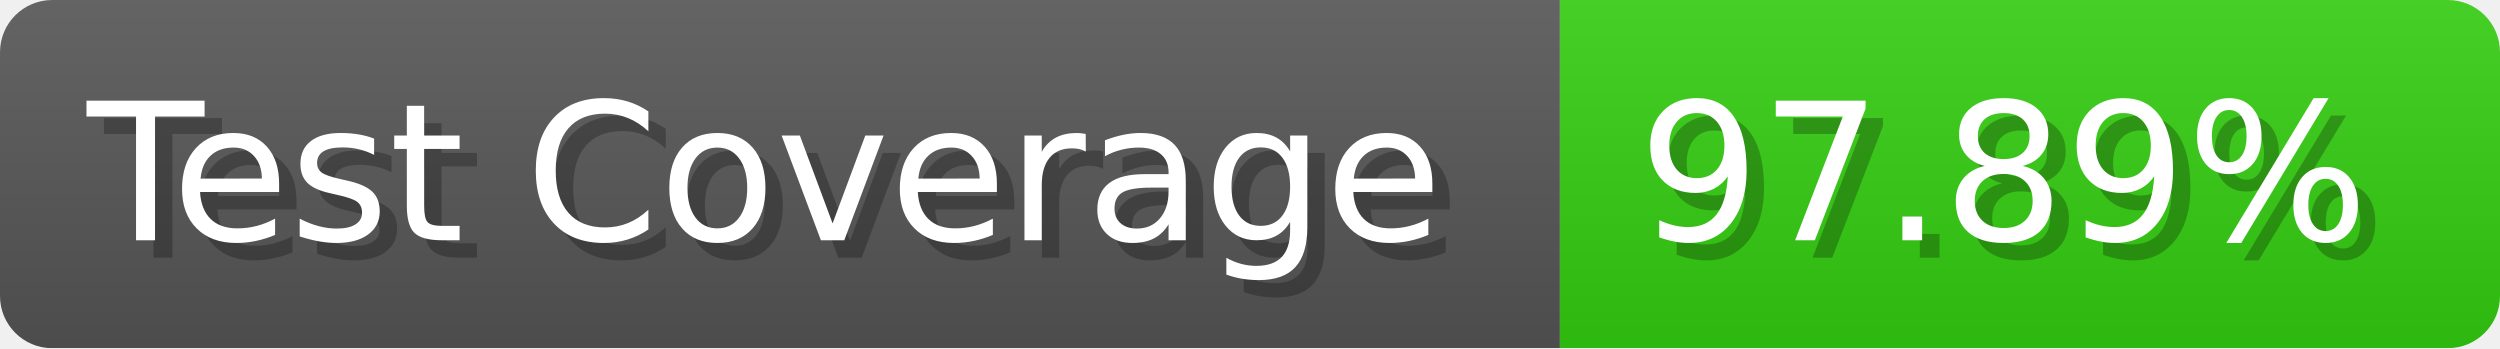
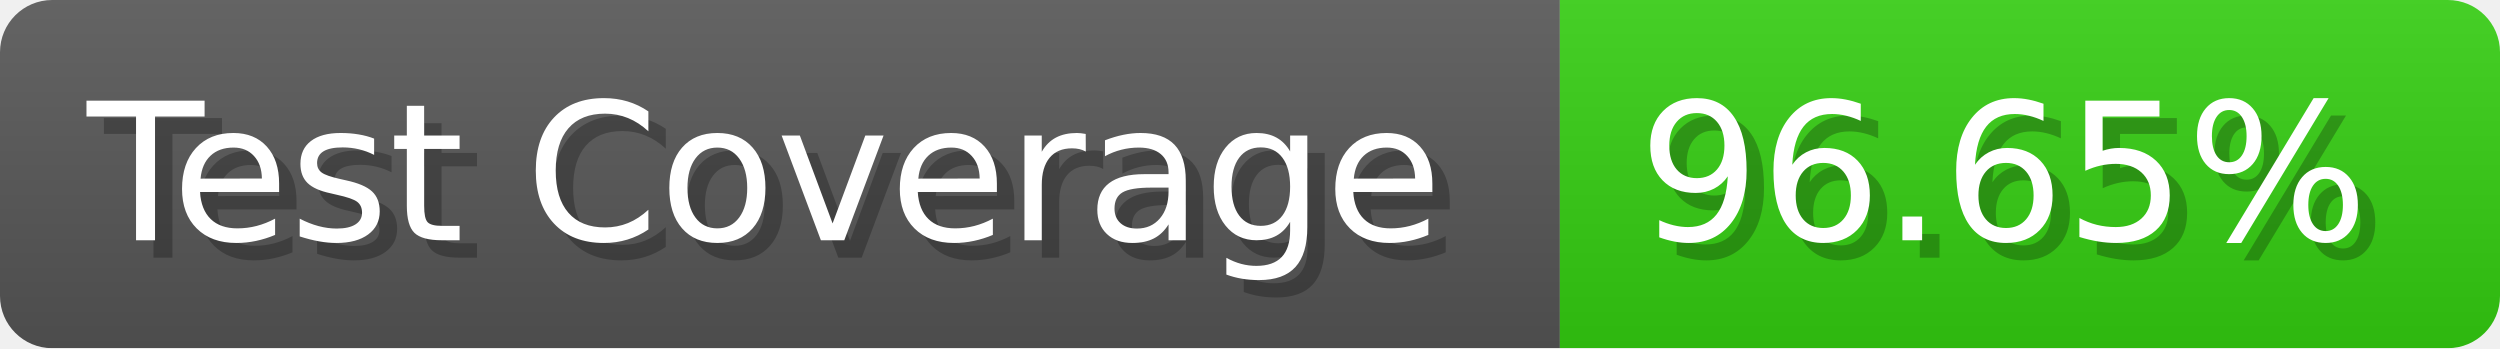
- <svg xmlns="http://www.w3.org/2000/svg" width="143.6" height="20" viewBox="0 0 1436 200" role="img" aria-label="Test Coverage: 97.89%">
+ <svg xmlns="http://www.w3.org/2000/svg" width="143.6" height="20" viewBox="0 0 1436 200" role="img" aria-label="Test Coverage: 96.65%">
  <linearGradient id="a" x2="0" y2="100%">
    <stop offset="0" stop-opacity=".1" stop-color="#EEE" />
    <stop offset="1" stop-opacity=".1" />
  </linearGradient>
  <mask id="m">
    <rect width="1436" height="200" rx="30" fill="#FFF" />
  </mask>
  <g mask="url(#m)">
    <rect width="896" height="200" fill="#555" />
    <rect width="540" height="200" fill="#3C1" x="896" />
    <rect width="1436" height="200" fill="url(#a)" />
  </g>
  <g aria-hidden="true" fill="#fff" text-anchor="start" font-family="Verdana,DejaVu Sans,sans-serif" font-size="110">
    <text x="60" y="148" textLength="796" fill="#000" opacity="0.25">Test Coverage</text>
    <text x="50" y="138" textLength="796">Test Coverage</text>
-     <text x="951" y="148" textLength="440" fill="#000" opacity="0.25">97.89%</text>
-     <text x="941" y="138" textLength="440">97.89%</text>
+     <text x="951" y="148" textLength="440" fill="#000" opacity="0.25">96.65%</text>
+     <text x="941" y="138" textLength="440">96.65%</text>
  </g>
</svg>
